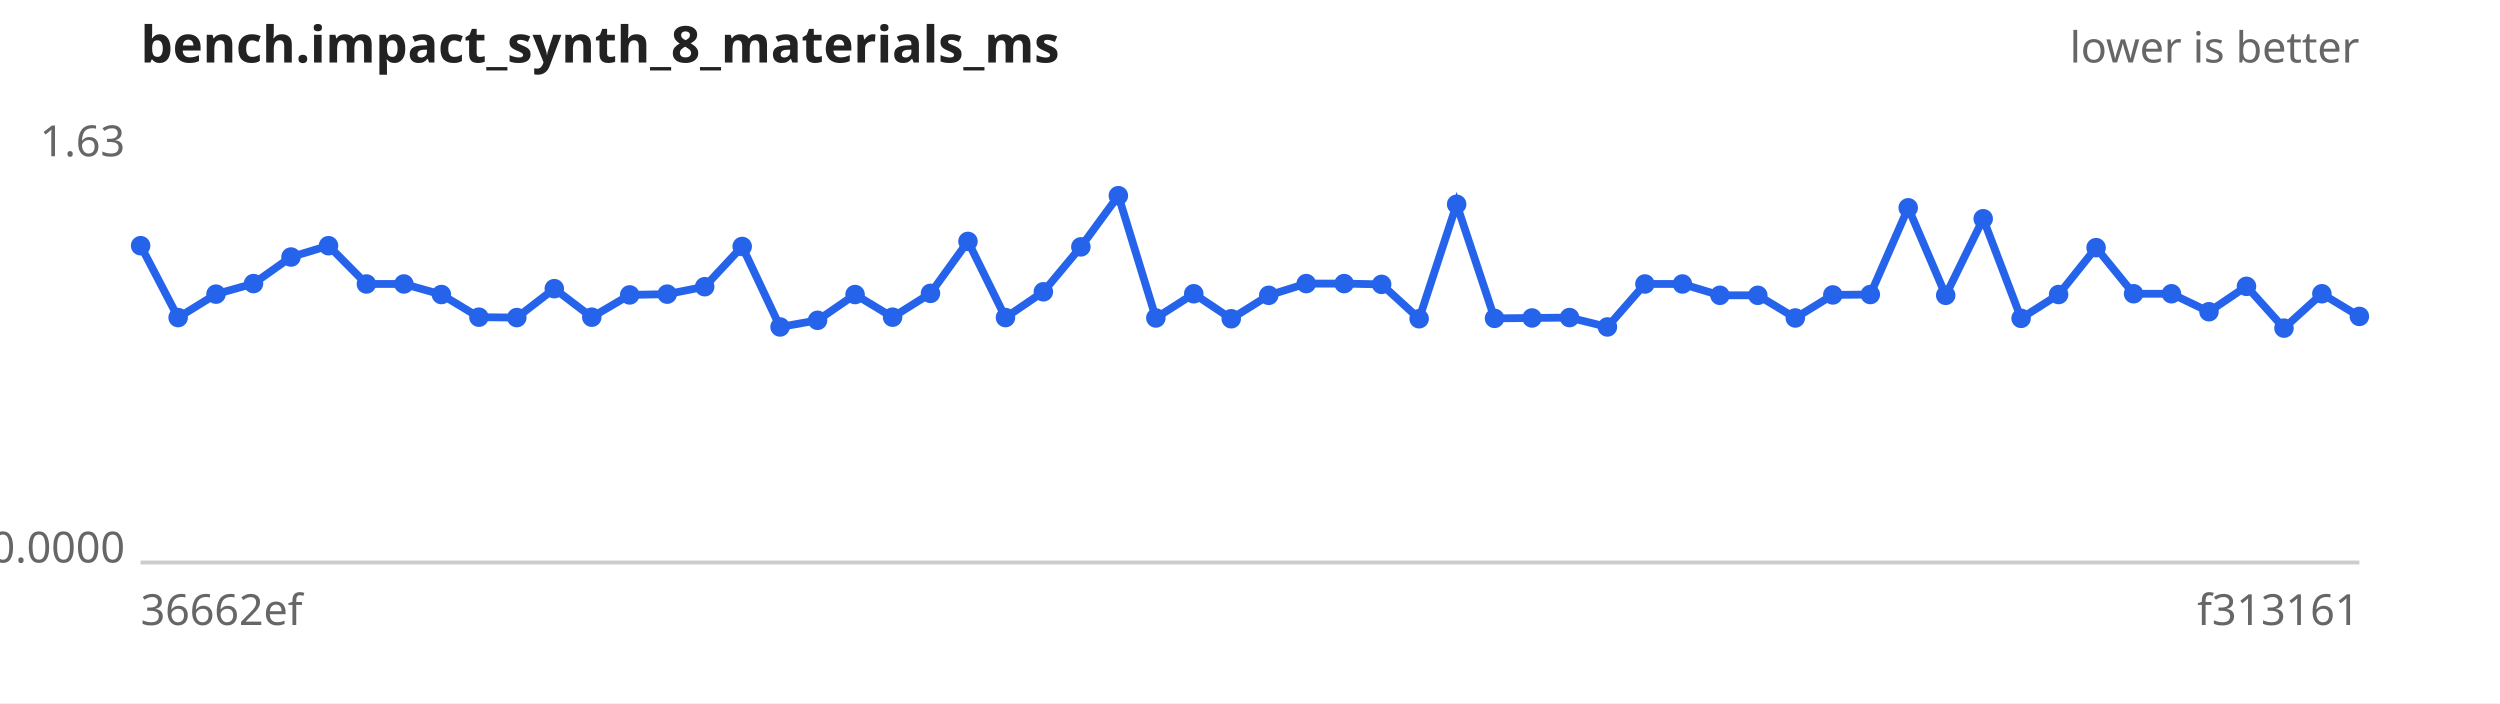
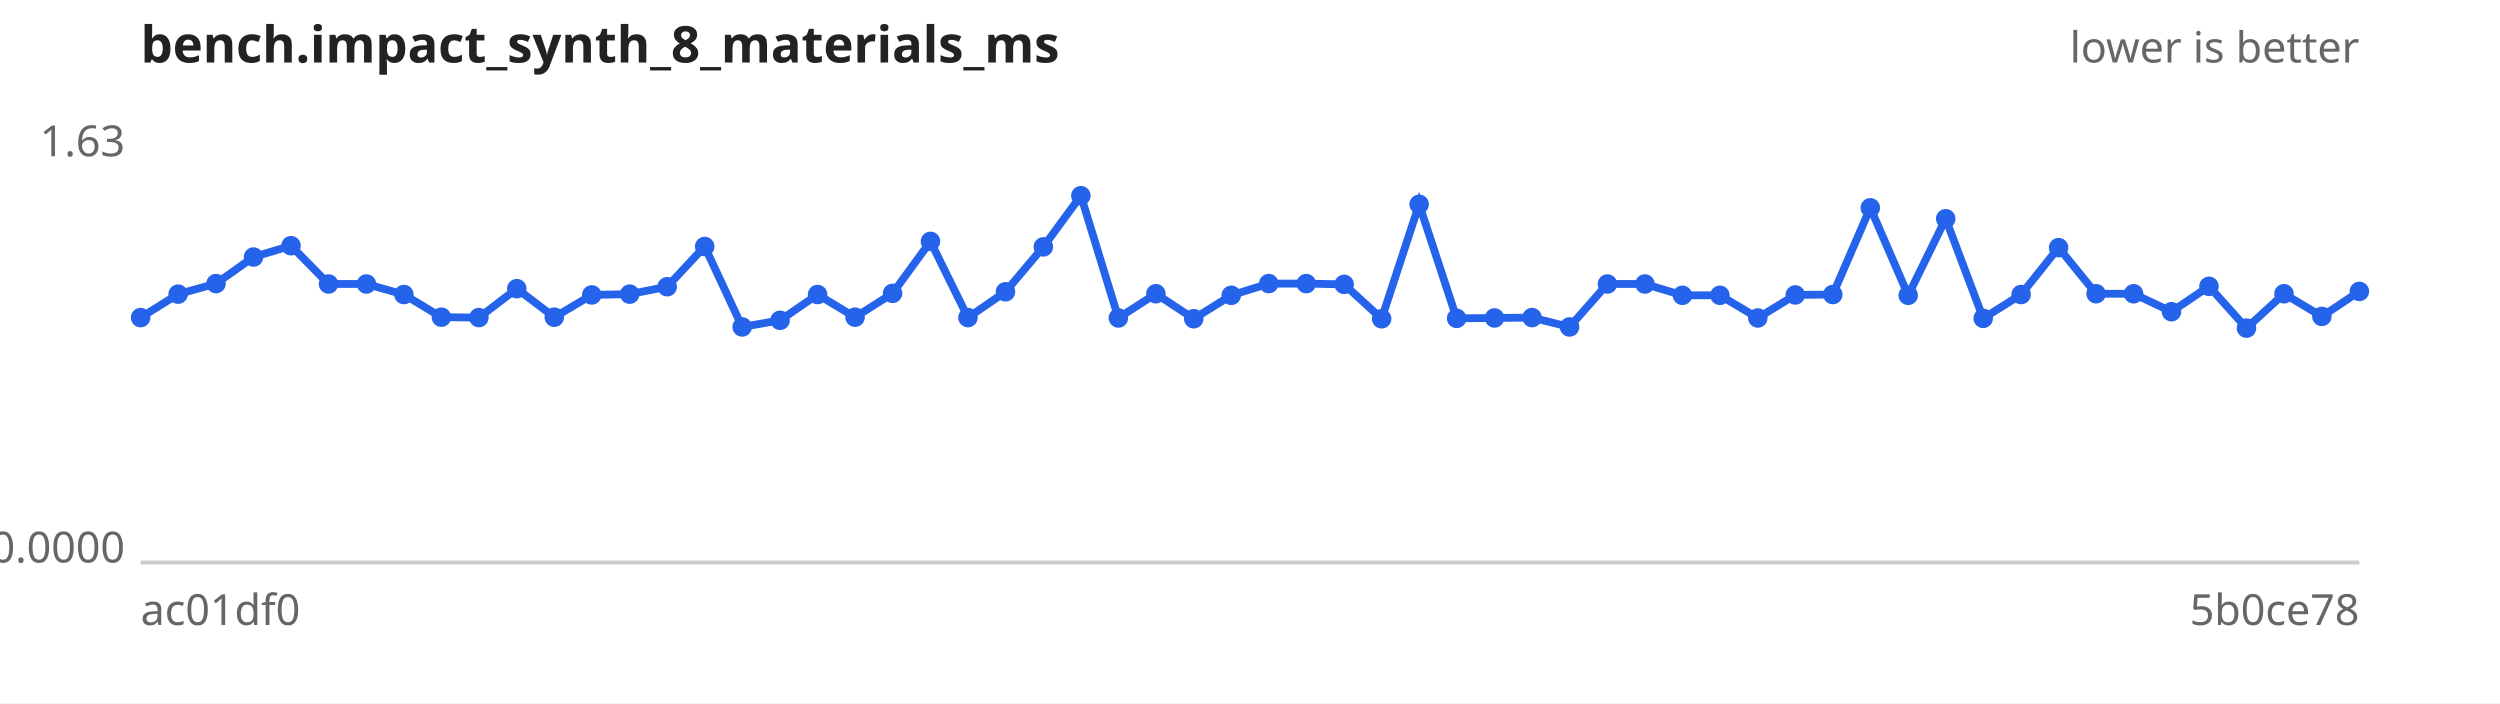
<svg xmlns="http://www.w3.org/2000/svg" width="640" height="180" viewBox="0 0 640 180" font-family="sans-serif" font-size="11">
  <rect width="640" height="180" fill="#ffffff" />
  <text x="36" y="16" font-size="13" font-weight="bold" fill="#222">bench.impact_synth_8_materials_ms</text>
  <text x="604" y="16" text-anchor="end" fill="#666">lower is better</text>
  <line x1="36" y1="144" x2="604" y2="144" stroke="#ccc" />
  <text x="32" y="40.0" text-anchor="end" fill="#666">1.63</text>
  <text x="32" y="144.0" text-anchor="end" fill="#666">0.0000</text>
-   <text x="36" y="160" fill="#666">36662ef</text>
-   <text x="604" y="160" text-anchor="end" fill="#666">f313161</text>
-   <path d="M36.0,62.9 L45.6,81.3 L55.3,75.3 L64.9,72.6 L74.5,65.8 L84.1,62.9 L93.8,72.7 L103.4,72.7 L113.0,75.4 L122.6,81.2 L132.3,81.3 L141.9,73.9 L151.5,81.2 L161.2,75.5 L170.8,75.3 L180.4,73.4 L190.0,63.1 L199.7,83.7 L209.3,82.0 L218.9,75.4 L228.5,81.2 L238.2,75.1 L247.8,61.8 L257.4,81.3 L267.1,74.7 L276.7,63.2 L286.3,50.1 L295.9,81.4 L305.6,75.2 L315.2,81.6 L324.8,75.6 L334.4,72.6 L344.1,72.6 L353.7,72.8 L363.3,81.6 L372.9,52.3 L382.6,81.5 L392.2,81.4 L401.8,81.3 L411.5,83.7 L421.1,72.7 L430.7,72.7 L440.3,75.6 L450.0,75.6 L459.6,81.4 L469.2,75.5 L478.8,75.4 L488.5,53.2 L498.1,75.6 L507.7,56.0 L517.4,81.5 L527.0,75.4 L536.6,63.4 L546.2,75.2 L555.9,75.2 L565.5,79.8 L575.1,73.3 L584.7,84.0 L594.4,75.2 L604.0,81.0" fill="none" stroke="#2563eb" stroke-width="2" />
+   <text x="36" y="160" fill="#666">ac01df0</text>
+   <text x="604" y="160" text-anchor="end" fill="#666">5b0ce78</text>
+   <path d="M36.0,81.3 L45.6,75.3 L55.3,72.6 L64.9,65.8 L74.5,62.9 L84.1,72.7 L93.8,72.7 L103.4,75.4 L113.0,81.2 L122.6,81.3 L132.3,73.9 L141.9,81.2 L151.5,75.5 L161.2,75.3 L170.8,73.4 L180.4,63.1 L190.0,83.7 L199.7,82.0 L209.3,75.4 L218.9,81.2 L228.5,75.1 L238.2,61.8 L247.8,81.3 L257.4,74.7 L267.1,63.2 L276.7,50.1 L286.3,81.4 L295.9,75.2 L305.6,81.6 L315.2,75.6 L324.8,72.6 L334.4,72.6 L344.1,72.8 L353.7,81.6 L363.3,52.3 L372.9,81.5 L382.6,81.4 L392.2,81.3 L401.8,83.7 L411.5,72.7 L421.1,72.7 L430.7,75.6 L440.3,75.6 L450.0,81.4 L459.6,75.5 L469.2,75.4 L478.8,53.2 L488.5,75.6 L498.1,56.0 L507.7,81.5 L517.4,75.4 L527.0,63.4 L536.6,75.2 L546.2,75.2 L555.9,79.8 L565.5,73.3 L575.1,84.0 L584.7,75.2 L594.4,81.0 L604.0,74.6" fill="none" stroke="#2563eb" stroke-width="2" />
  <g fill="#2563eb">
-     <circle cx="36.0" cy="62.9" r="2.5" />
-     <circle cx="45.6" cy="81.3" r="2.5" />
-     <circle cx="55.3" cy="75.3" r="2.5" />
-     <circle cx="64.9" cy="72.6" r="2.5" />
-     <circle cx="74.5" cy="65.8" r="2.5" />
-     <circle cx="84.1" cy="62.9" r="2.5" />
+     <circle cx="36.0" cy="81.3" r="2.5" />
+     <circle cx="45.6" cy="75.3" r="2.5" />
+     <circle cx="55.3" cy="72.6" r="2.5" />
+     <circle cx="64.9" cy="65.8" r="2.5" />
+     <circle cx="74.5" cy="62.9" r="2.5" />
+     <circle cx="84.1" cy="72.7" r="2.5" />
    <circle cx="93.8" cy="72.7" r="2.5" />
-     <circle cx="103.4" cy="72.7" r="2.5" />
-     <circle cx="113.0" cy="75.4" r="2.5" />
-     <circle cx="122.6" cy="81.2" r="2.5" />
-     <circle cx="132.3" cy="81.3" r="2.5" />
-     <circle cx="141.9" cy="73.9" r="2.5" />
-     <circle cx="151.5" cy="81.2" r="2.5" />
-     <circle cx="161.2" cy="75.5" r="2.5" />
-     <circle cx="170.8" cy="75.3" r="2.5" />
-     <circle cx="180.4" cy="73.4" r="2.5" />
-     <circle cx="190.0" cy="63.1" r="2.5" />
-     <circle cx="199.7" cy="83.7" r="2.5" />
-     <circle cx="209.3" cy="82.0" r="2.5" />
-     <circle cx="218.9" cy="75.4" r="2.5" />
-     <circle cx="228.5" cy="81.2" r="2.5" />
-     <circle cx="238.2" cy="75.1" r="2.5" />
-     <circle cx="247.8" cy="61.8" r="2.5" />
-     <circle cx="257.4" cy="81.3" r="2.5" />
-     <circle cx="267.1" cy="74.7" r="2.5" />
-     <circle cx="276.7" cy="63.2" r="2.5" />
-     <circle cx="286.3" cy="50.1" r="2.5" />
-     <circle cx="295.9" cy="81.4" r="2.5" />
-     <circle cx="305.6" cy="75.2" r="2.5" />
-     <circle cx="315.2" cy="81.6" r="2.5" />
-     <circle cx="324.8" cy="75.6" r="2.5" />
+     <circle cx="103.4" cy="75.4" r="2.5" />
+     <circle cx="113.0" cy="81.2" r="2.5" />
+     <circle cx="122.6" cy="81.3" r="2.5" />
+     <circle cx="132.3" cy="73.9" r="2.5" />
+     <circle cx="141.9" cy="81.2" r="2.5" />
+     <circle cx="151.5" cy="75.5" r="2.5" />
+     <circle cx="161.2" cy="75.3" r="2.5" />
+     <circle cx="170.8" cy="73.4" r="2.5" />
+     <circle cx="180.4" cy="63.1" r="2.5" />
+     <circle cx="190.0" cy="83.7" r="2.5" />
+     <circle cx="199.7" cy="82.0" r="2.5" />
+     <circle cx="209.3" cy="75.4" r="2.5" />
+     <circle cx="218.9" cy="81.2" r="2.5" />
+     <circle cx="228.5" cy="75.1" r="2.5" />
+     <circle cx="238.2" cy="61.8" r="2.5" />
+     <circle cx="247.8" cy="81.3" r="2.5" />
+     <circle cx="257.4" cy="74.7" r="2.5" />
+     <circle cx="267.1" cy="63.2" r="2.5" />
+     <circle cx="276.7" cy="50.1" r="2.5" />
+     <circle cx="286.3" cy="81.4" r="2.5" />
+     <circle cx="295.9" cy="75.2" r="2.5" />
+     <circle cx="305.6" cy="81.6" r="2.5" />
+     <circle cx="315.2" cy="75.6" r="2.5" />
+     <circle cx="324.8" cy="72.6" r="2.5" />
    <circle cx="334.4" cy="72.6" r="2.5" />
-     <circle cx="344.1" cy="72.6" r="2.5" />
-     <circle cx="353.7" cy="72.8" r="2.5" />
-     <circle cx="363.3" cy="81.6" r="2.5" />
-     <circle cx="372.9" cy="52.3" r="2.5" />
-     <circle cx="382.6" cy="81.5" r="2.5" />
-     <circle cx="392.2" cy="81.4" r="2.5" />
-     <circle cx="401.8" cy="81.3" r="2.5" />
-     <circle cx="411.5" cy="83.7" r="2.5" />
+     <circle cx="344.1" cy="72.8" r="2.5" />
+     <circle cx="353.7" cy="81.6" r="2.5" />
+     <circle cx="363.3" cy="52.3" r="2.5" />
+     <circle cx="372.9" cy="81.5" r="2.5" />
+     <circle cx="382.6" cy="81.4" r="2.5" />
+     <circle cx="392.2" cy="81.3" r="2.5" />
+     <circle cx="401.8" cy="83.7" r="2.5" />
+     <circle cx="411.5" cy="72.7" r="2.5" />
    <circle cx="421.1" cy="72.7" r="2.5" />
-     <circle cx="430.7" cy="72.7" r="2.5" />
+     <circle cx="430.7" cy="75.6" r="2.5" />
    <circle cx="440.3" cy="75.6" r="2.5" />
-     <circle cx="450.0" cy="75.6" r="2.5" />
-     <circle cx="459.6" cy="81.4" r="2.5" />
-     <circle cx="469.2" cy="75.5" r="2.5" />
-     <circle cx="478.8" cy="75.4" r="2.5" />
-     <circle cx="488.5" cy="53.2" r="2.5" />
-     <circle cx="498.1" cy="75.6" r="2.5" />
-     <circle cx="507.7" cy="56.0" r="2.5" />
-     <circle cx="517.4" cy="81.5" r="2.5" />
-     <circle cx="527.0" cy="75.4" r="2.5" />
-     <circle cx="536.6" cy="63.4" r="2.5" />
+     <circle cx="450.0" cy="81.4" r="2.5" />
+     <circle cx="459.6" cy="75.5" r="2.5" />
+     <circle cx="469.2" cy="75.4" r="2.5" />
+     <circle cx="478.8" cy="53.2" r="2.5" />
+     <circle cx="488.5" cy="75.6" r="2.5" />
+     <circle cx="498.1" cy="56.0" r="2.5" />
+     <circle cx="507.7" cy="81.5" r="2.5" />
+     <circle cx="517.4" cy="75.4" r="2.5" />
+     <circle cx="527.0" cy="63.4" r="2.5" />
+     <circle cx="536.6" cy="75.2" r="2.5" />
    <circle cx="546.2" cy="75.2" r="2.5" />
-     <circle cx="555.9" cy="75.2" r="2.5" />
-     <circle cx="565.5" cy="79.8" r="2.5" />
-     <circle cx="575.1" cy="73.3" r="2.5" />
-     <circle cx="584.7" cy="84.0" r="2.5" />
-     <circle cx="594.4" cy="75.2" r="2.5" />
-     <circle cx="604.0" cy="81.0" r="2.5" />
+     <circle cx="555.9" cy="79.8" r="2.5" />
+     <circle cx="565.5" cy="73.3" r="2.5" />
+     <circle cx="575.1" cy="84.0" r="2.5" />
+     <circle cx="584.7" cy="75.2" r="2.5" />
+     <circle cx="594.4" cy="81.0" r="2.5" />
+     <circle cx="604.0" cy="74.6" r="2.5" />
  </g>
</svg>
